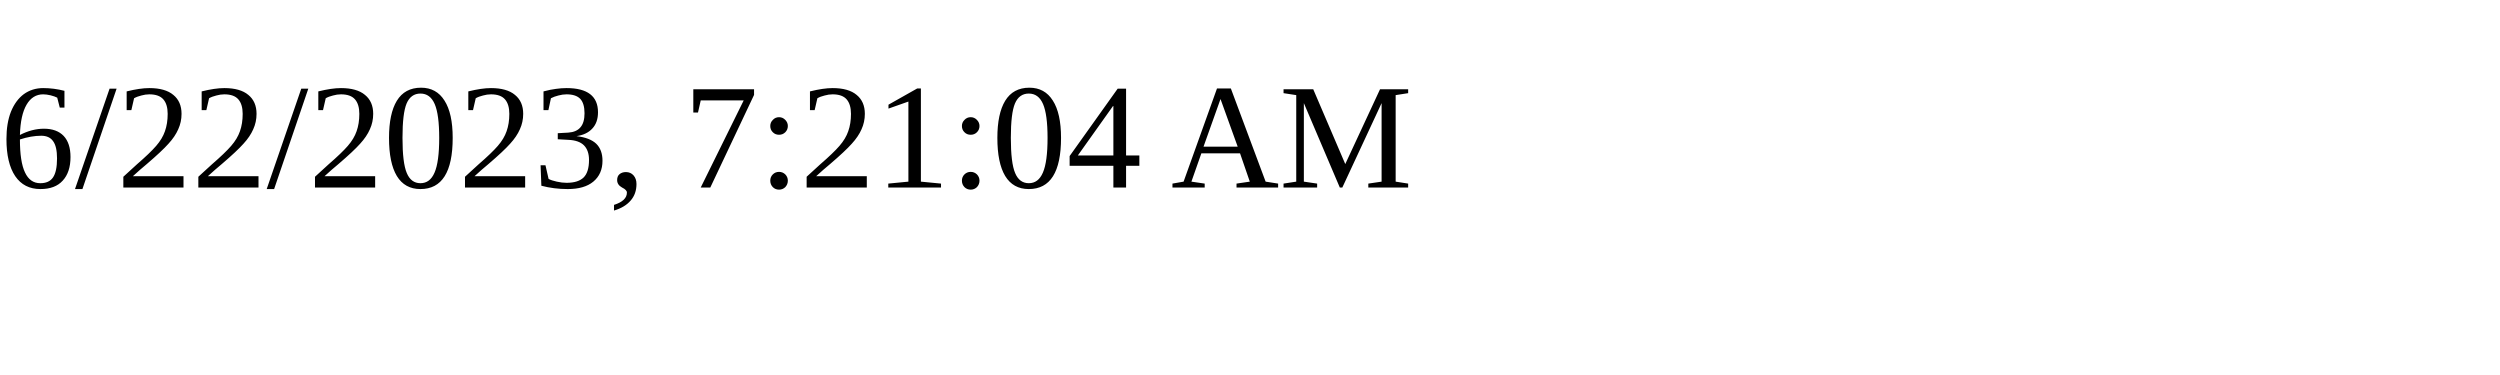
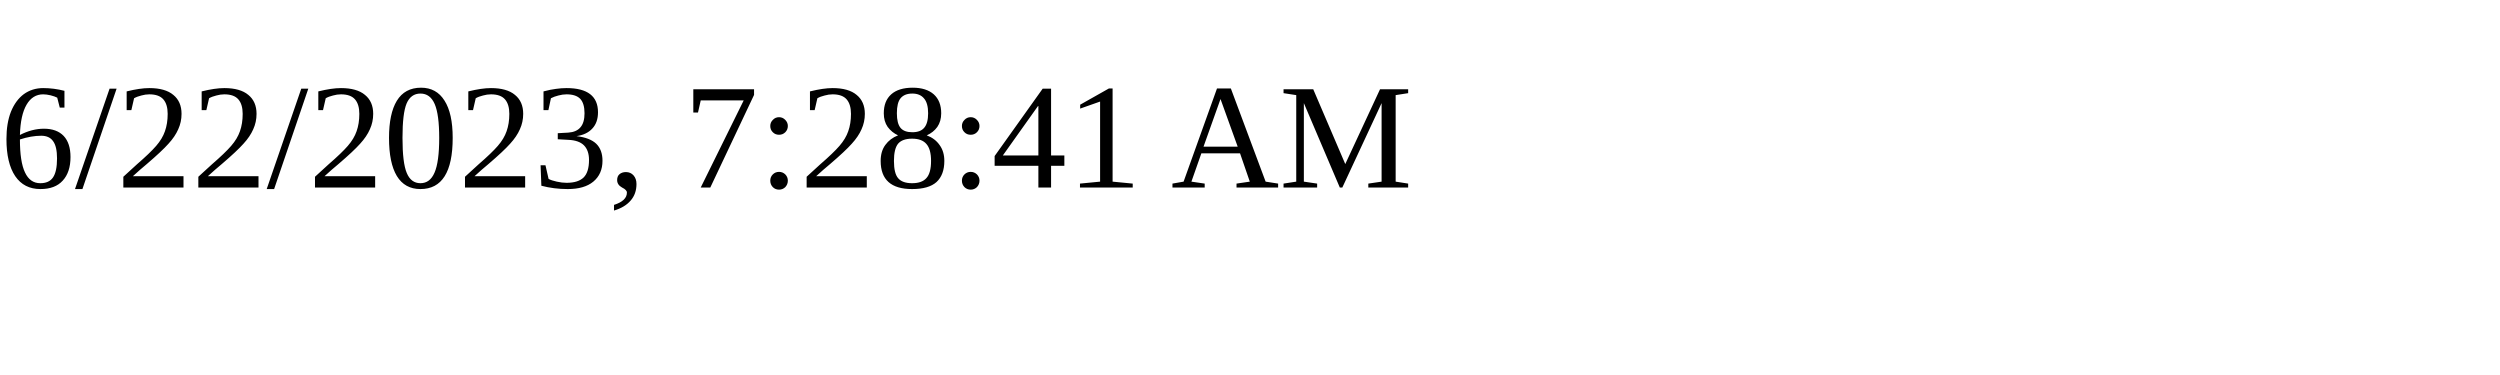
<svg xmlns="http://www.w3.org/2000/svg" height="30" width="200">
-   <text x="0" y="15">6/22/2023, 7:21:04 AM</text>
+   <text x="0" y="15">6/22/2023, 7:28:41 AM</text>
</svg>
